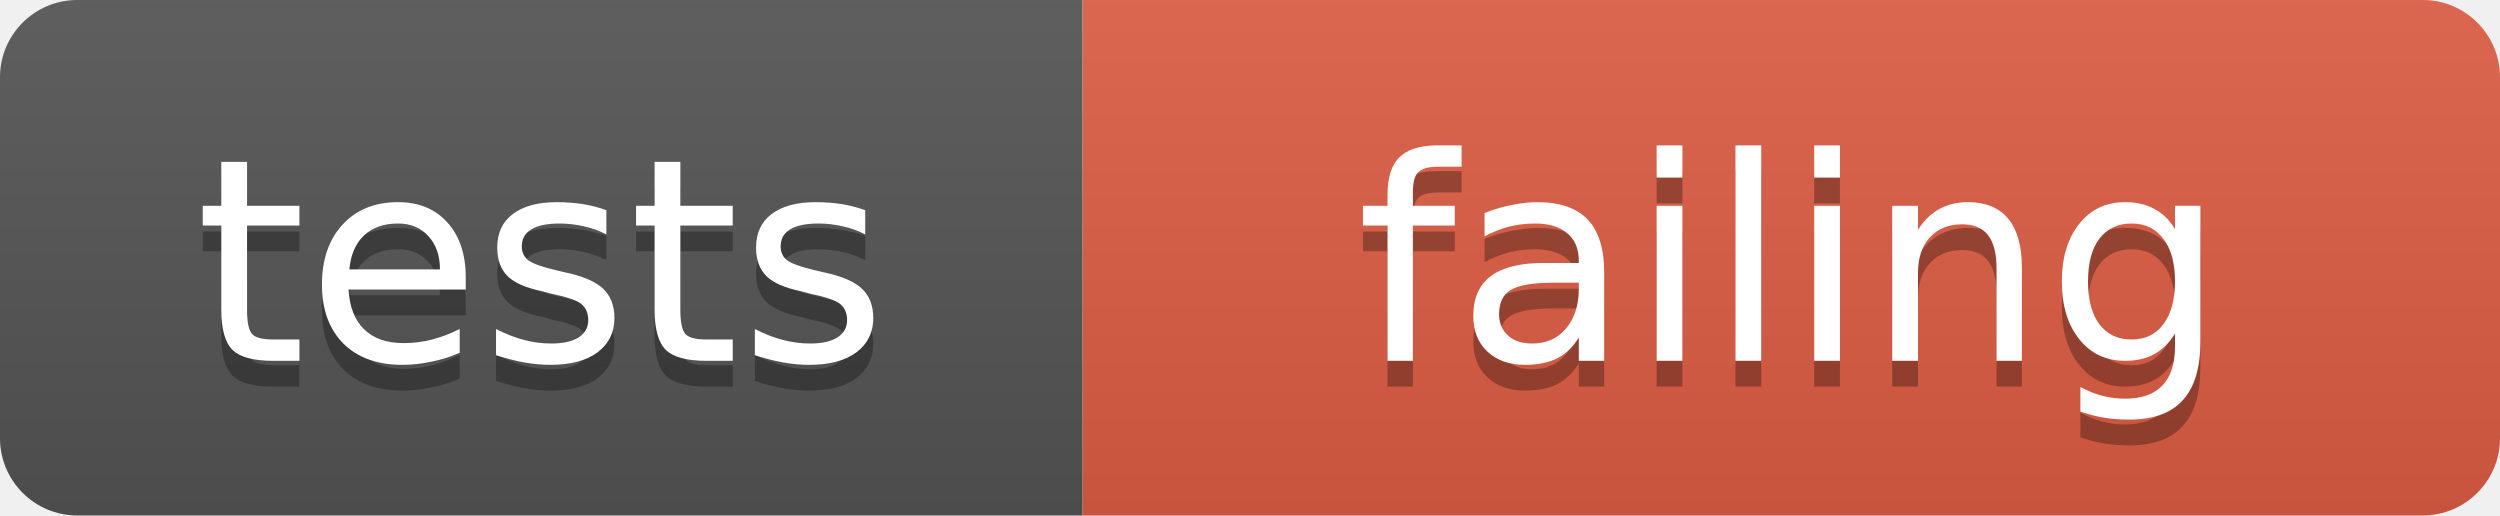
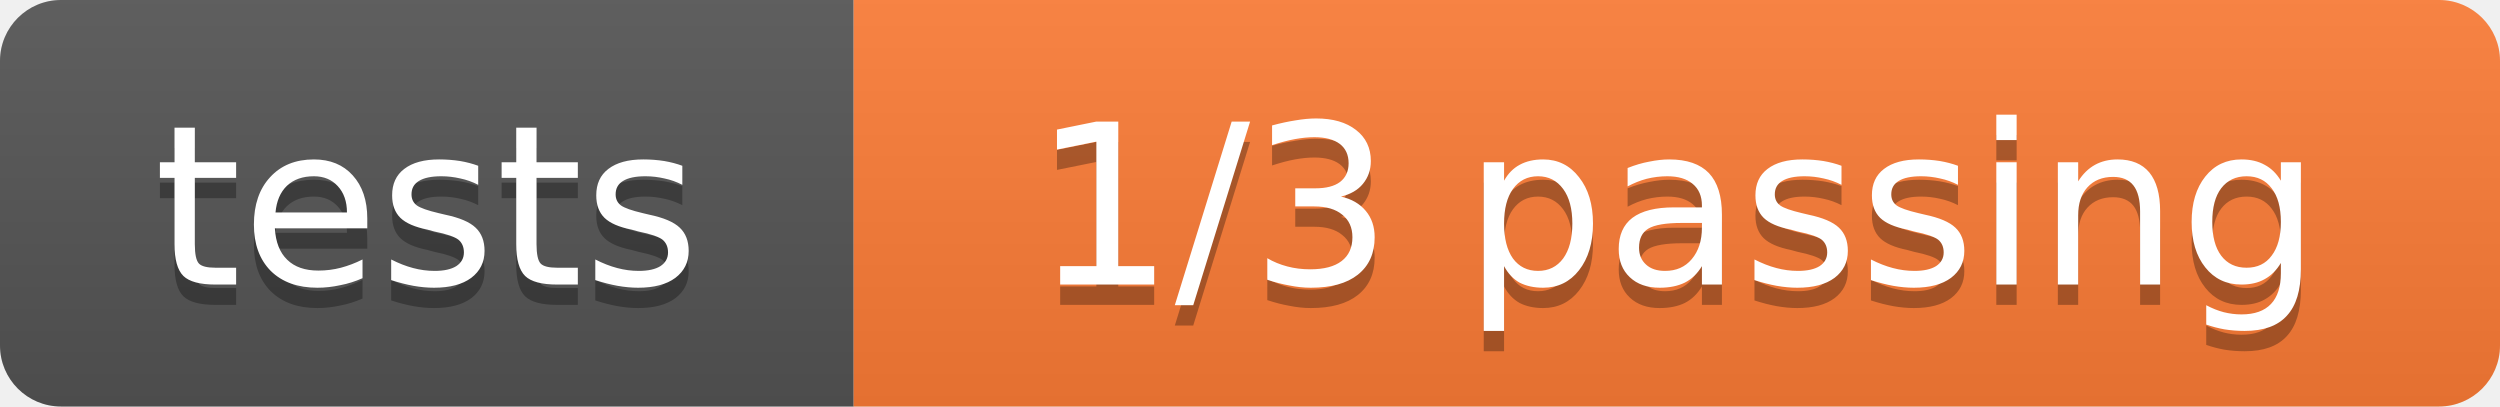
- <svg xmlns="http://www.w3.org/2000/svg" width="97" height="20" role="img" aria-label="tests: failing">
+ <svg xmlns="http://www.w3.org/2000/svg" width="123" height="20" role="img" aria-label="tests: 1/3 passing">
  <linearGradient id="s" x2="0" y2="100%">
    <stop offset="0" stop-color="#bbb" stop-opacity=".1" />
    <stop offset="1" stop-opacity=".1" />
  </linearGradient>
  <clipPath id="r">
-     <rect width="97" height="20" rx="3" fill="#fff" />
+     <rect width="123" height="20" rx="3" fill="#fff" />
  </clipPath>
  <g clip-path="url(#r)">
    <rect width="42" height="20" fill="#555" />
-     <rect x="42" width="55" height="20" fill="#e05d44" />
-     <rect width="97" height="20" fill="url(#s)" />
+     <rect x="42" width="81" height="20" fill="#fe7d37" />
+     <rect width="123" height="20" fill="url(#s)" />
  </g>
  <g fill="#fff" text-anchor="middle" font-family="Verdana,Geneva,DejaVu Sans,sans-serif" font-size="11">
    <text x="21.0" y="15" fill="#010101" fill-opacity=".3">tests</text>
    <text x="21.0" y="14">tests</text>
-     <text x="69.5" y="15" fill="#010101" fill-opacity=".3">failing</text>
-     <text x="69.5" y="14">failing</text>
+     <text x="82.5" y="15" fill="#010101" fill-opacity=".3">1/3 passing</text>
+     <text x="82.5" y="14">1/3 passing</text>
  </g>
</svg>
